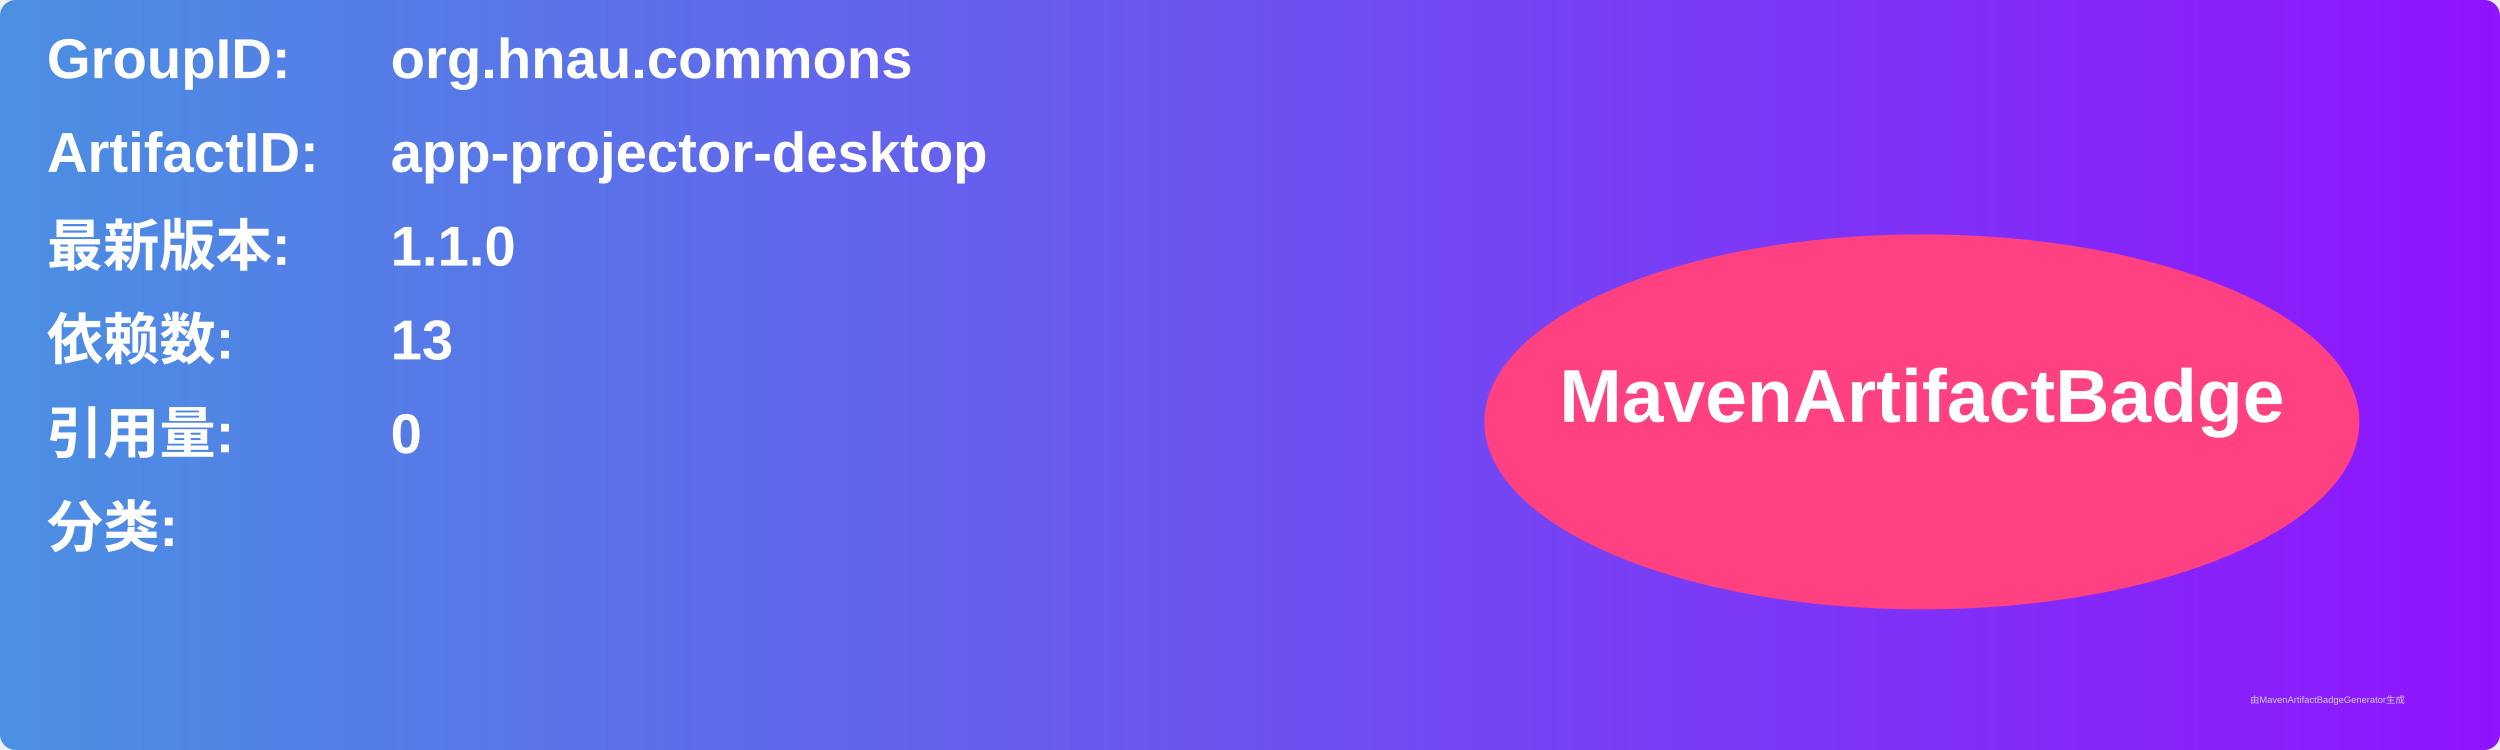
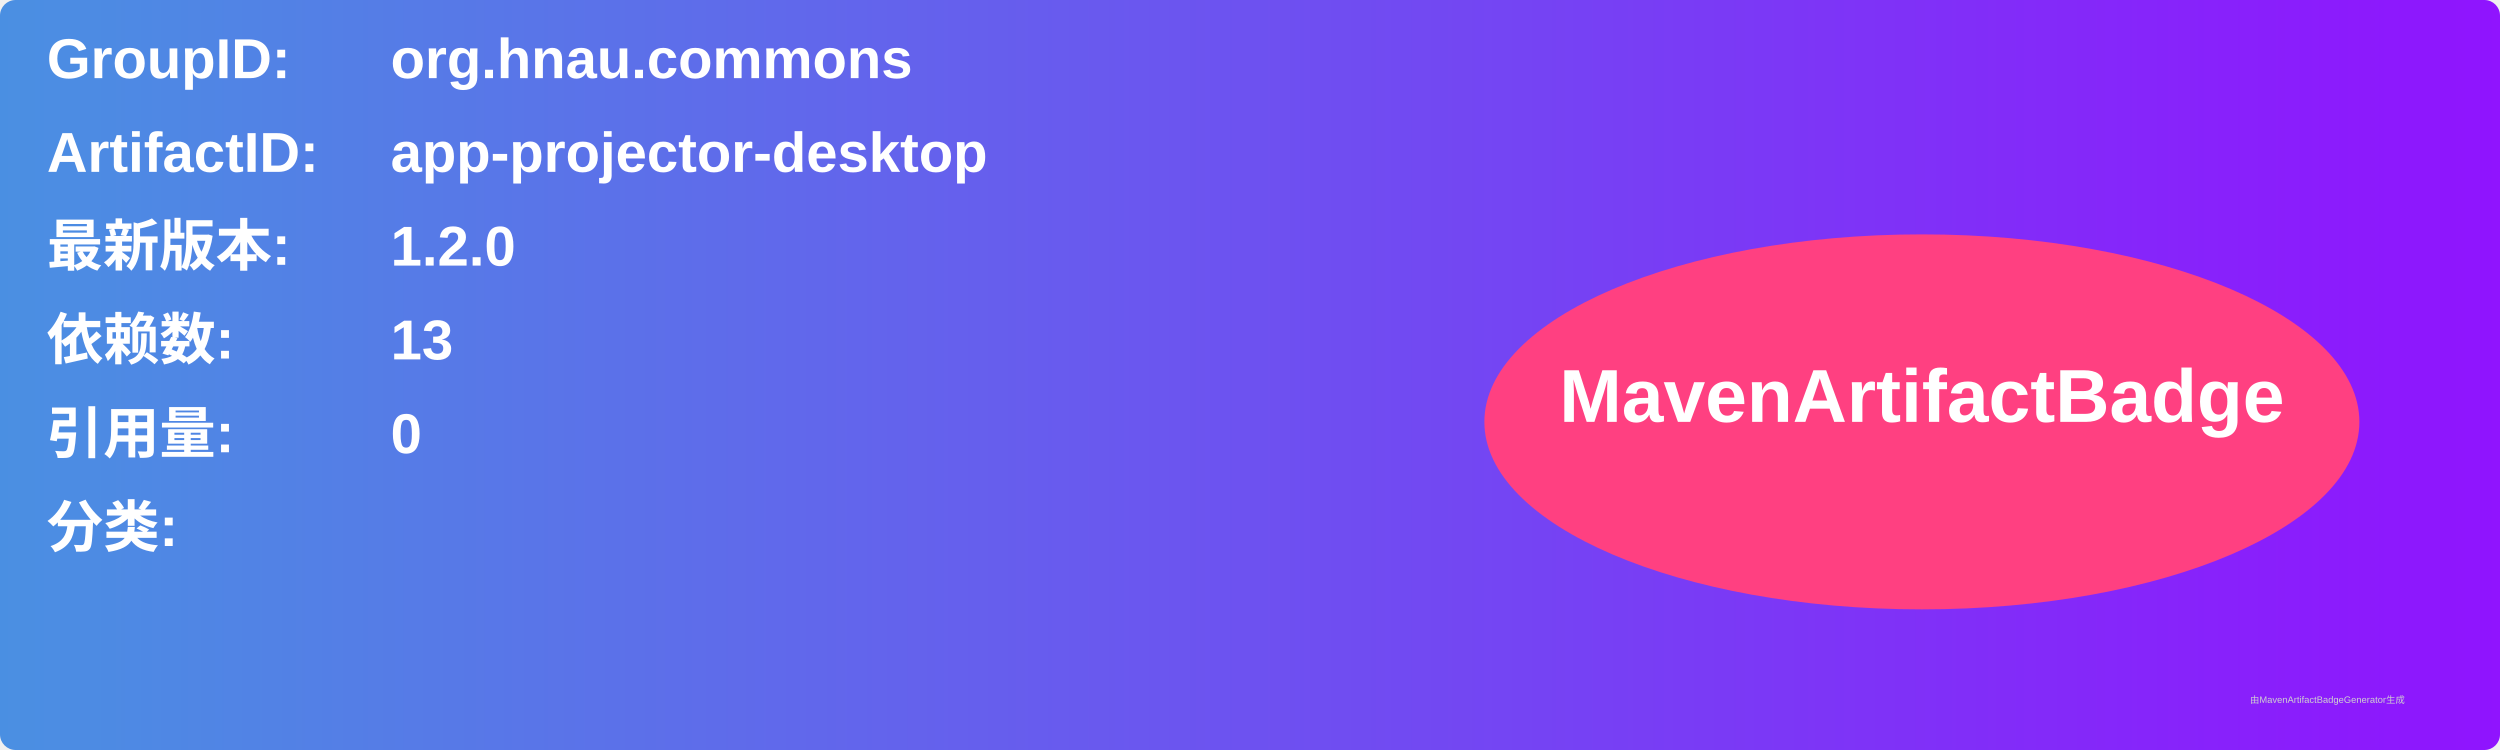
<svg xmlns="http://www.w3.org/2000/svg" width="800" height="240" viewBox="0 0 800 240">
  <linearGradient id="grad" x1="0%" y1="0%" x2="100%" y2="0%">
    <stop offset="0%" stop-color="#4a90e2" />
    <stop offset="100%" stop-color="#9013fe" />
  </linearGradient>
  <rect width="100%" height="100%" rx="5" ry="5" fill="url(#grad)" />
  <g transform="translate(15, 15)">
    <text x="0" y="10" font-family="Arial" font-size="18" fill="white" font-weight="bold" width="260">GroupID:</text>
    <text x="110" y="10" font-family="Arial" font-size="18" fill="white" font-weight="bold" width="460">org.hnau.commons</text>
    <text x="0" y="40" font-family="Arial" font-size="18" fill="white" font-weight="bold" width="260">ArtifactID:</text>
    <text x="110" y="40" font-family="Arial" font-size="18" fill="white" font-weight="bold" width="460">app-projector-desktop</text>
    <text x="0" y="70" font-family="Arial" font-size="18" fill="white" font-weight="bold">最新版本:</text>
    <text x="110" y="70" font-family="Arial" font-size="18" fill="white" font-weight="bold">
-       <tspan font-weight="bold">1.1.0</tspan>
+       <tspan font-weight="bold">1.2.0</tspan>
    </text>
    <text x="0" y="100" font-family="Arial" font-size="18" fill="white" font-weight="bold">依赖数: </text>
    <text x="110" y="100" font-family="Arial" font-size="18" fill="white">
      <tspan font-weight="bold">13</tspan>
    </text>
    <text x="0" y="130" font-family="Arial" font-size="18" fill="white" font-weight="bold">引用量: </text>
    <text x="110" y="130" font-family="Arial" font-size="18" fill="white">
      <tspan font-weight="bold">0</tspan>
    </text>
    <text x="0" y="160" font-family="Arial" font-size="18" fill="white" font-weight="bold">分类:</text>
    <text x="10" y="190" font-family="Arial" font-size="10" fill="white">
      <tspan font-weight="bold" />
    </text>
    <ellipse cx="600" cy="120" rx="140" ry="60" fill="#ff4081" />
    <text x="600" y="120" text-anchor="middle" font-family="Arial" font-size="24" fill="white" font-weight="bold">MavenArtifactBadge</text>
  </g>
  <text x="720" y="225" font-family="Arial" font-size="3" fill="#d0d0d0">由MavenArtifactBadgeGenerator生成</text>
</svg>
